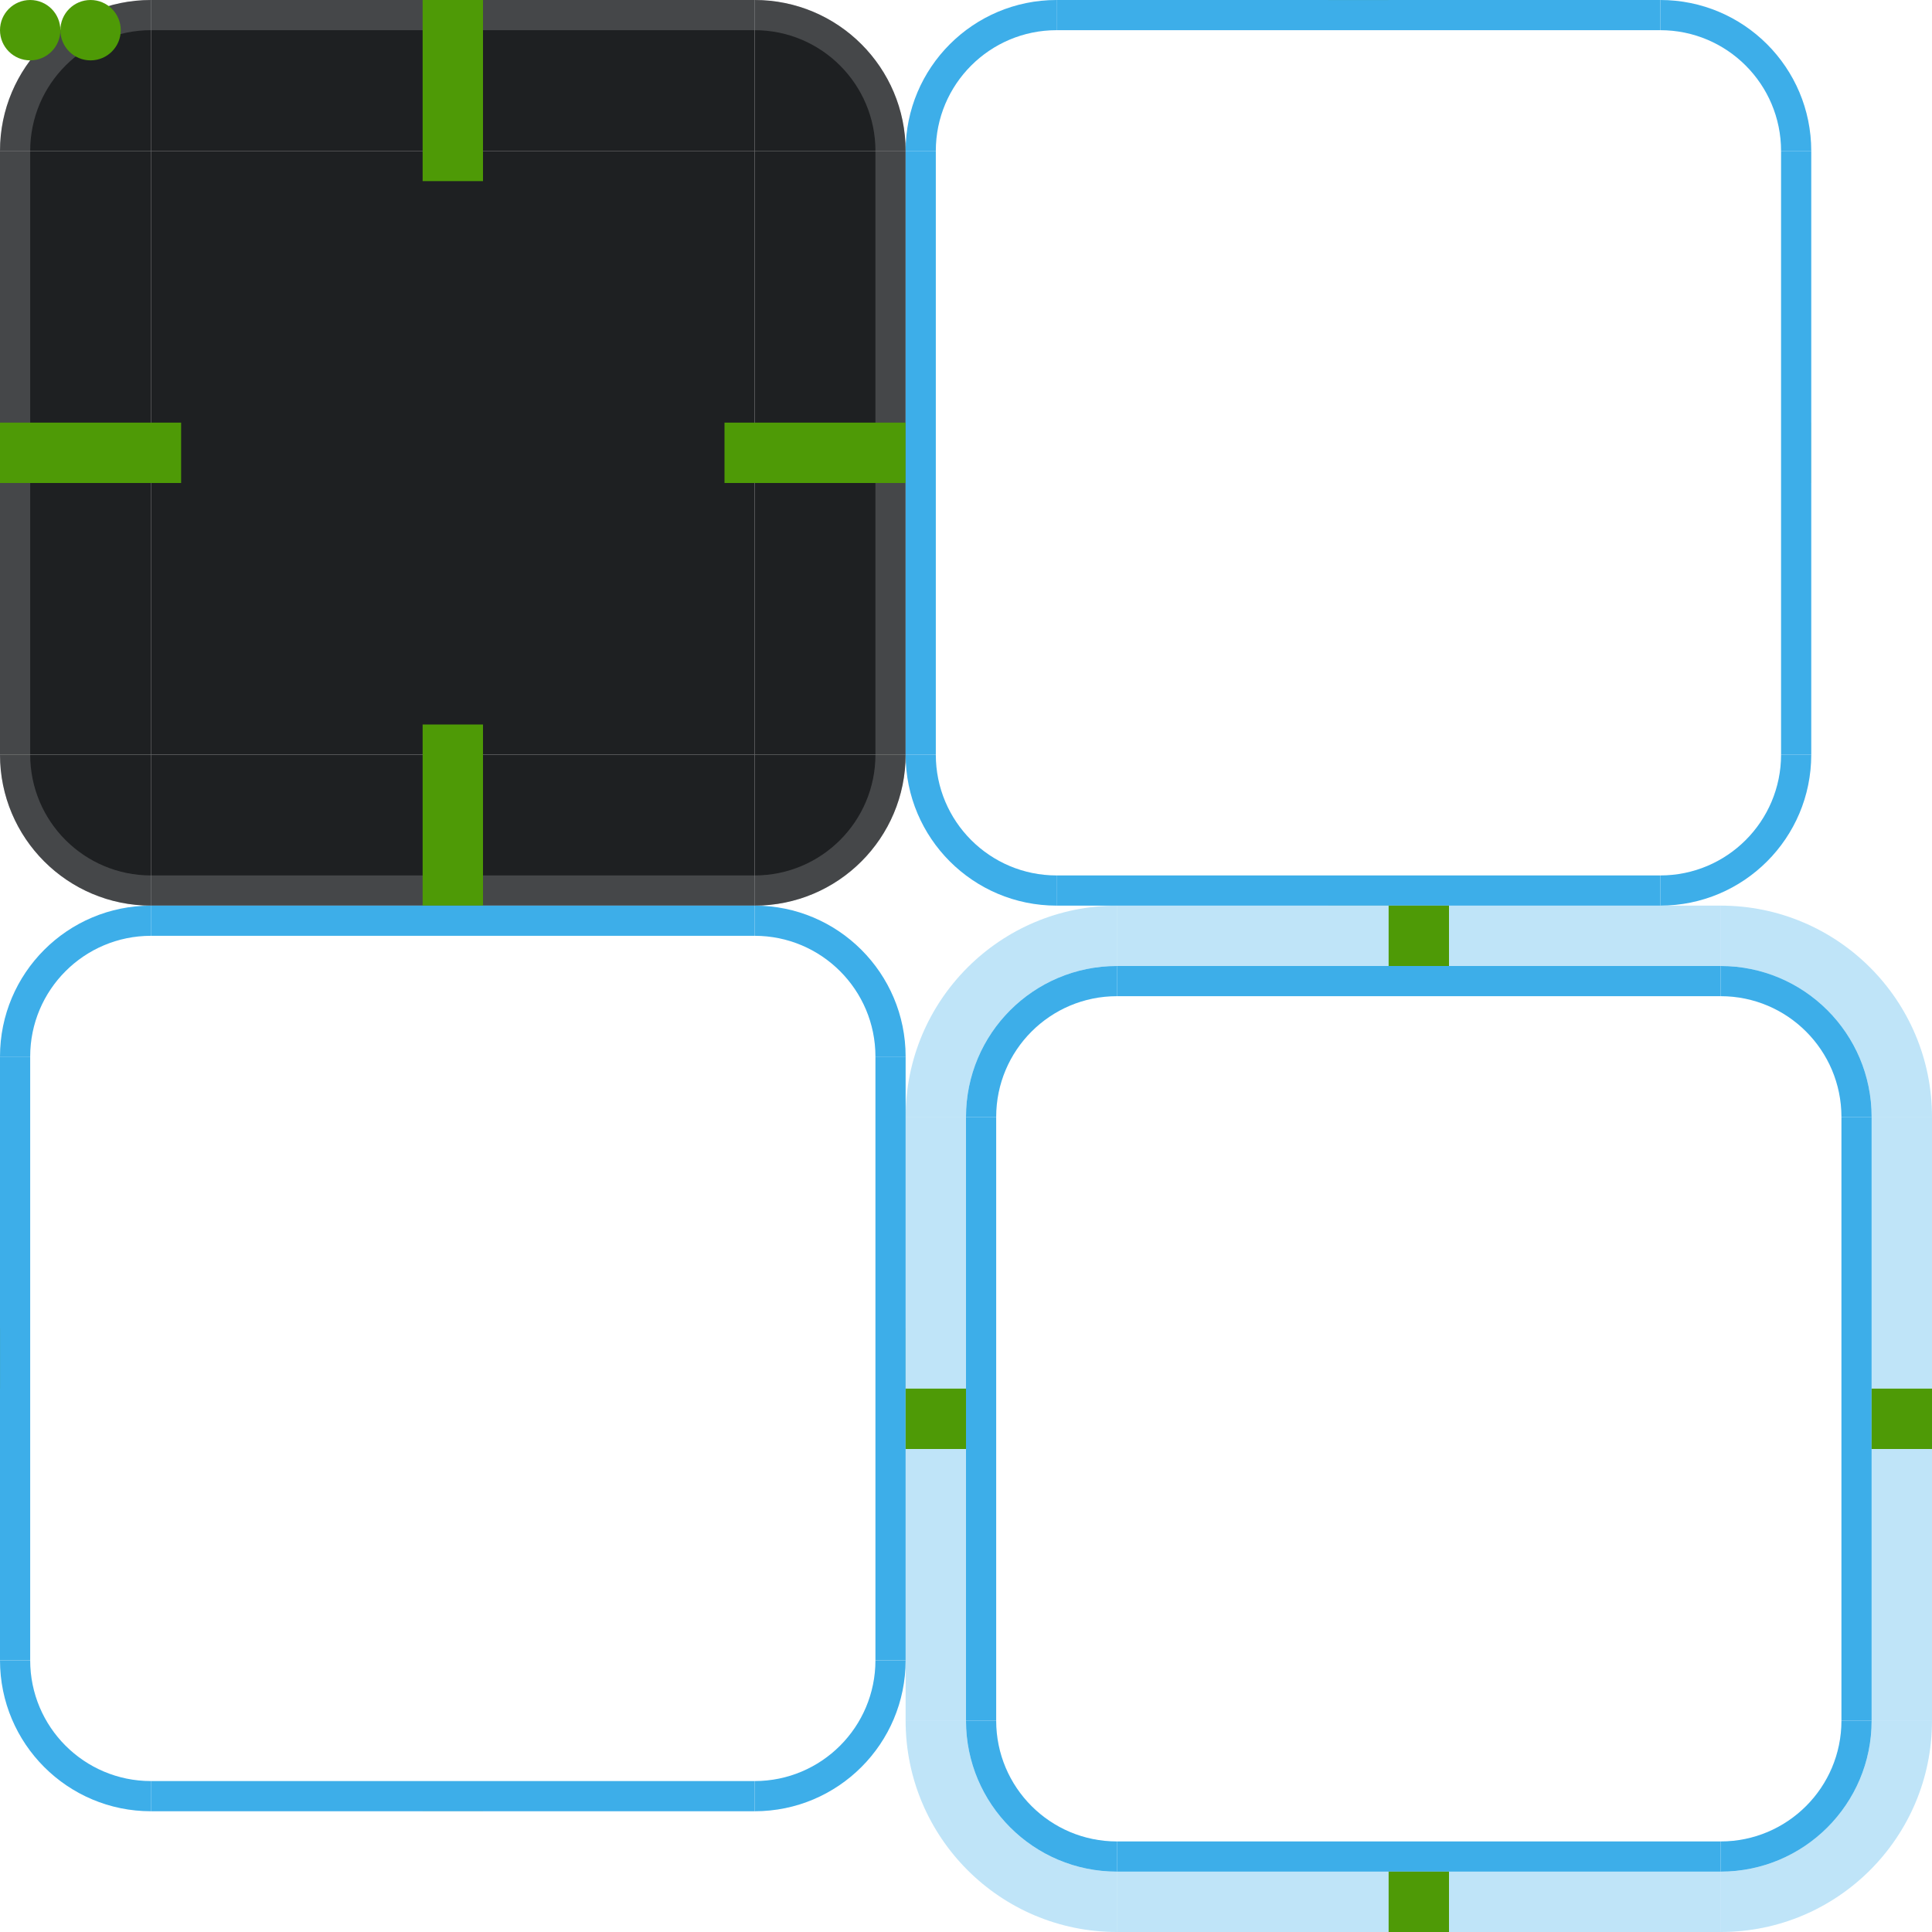
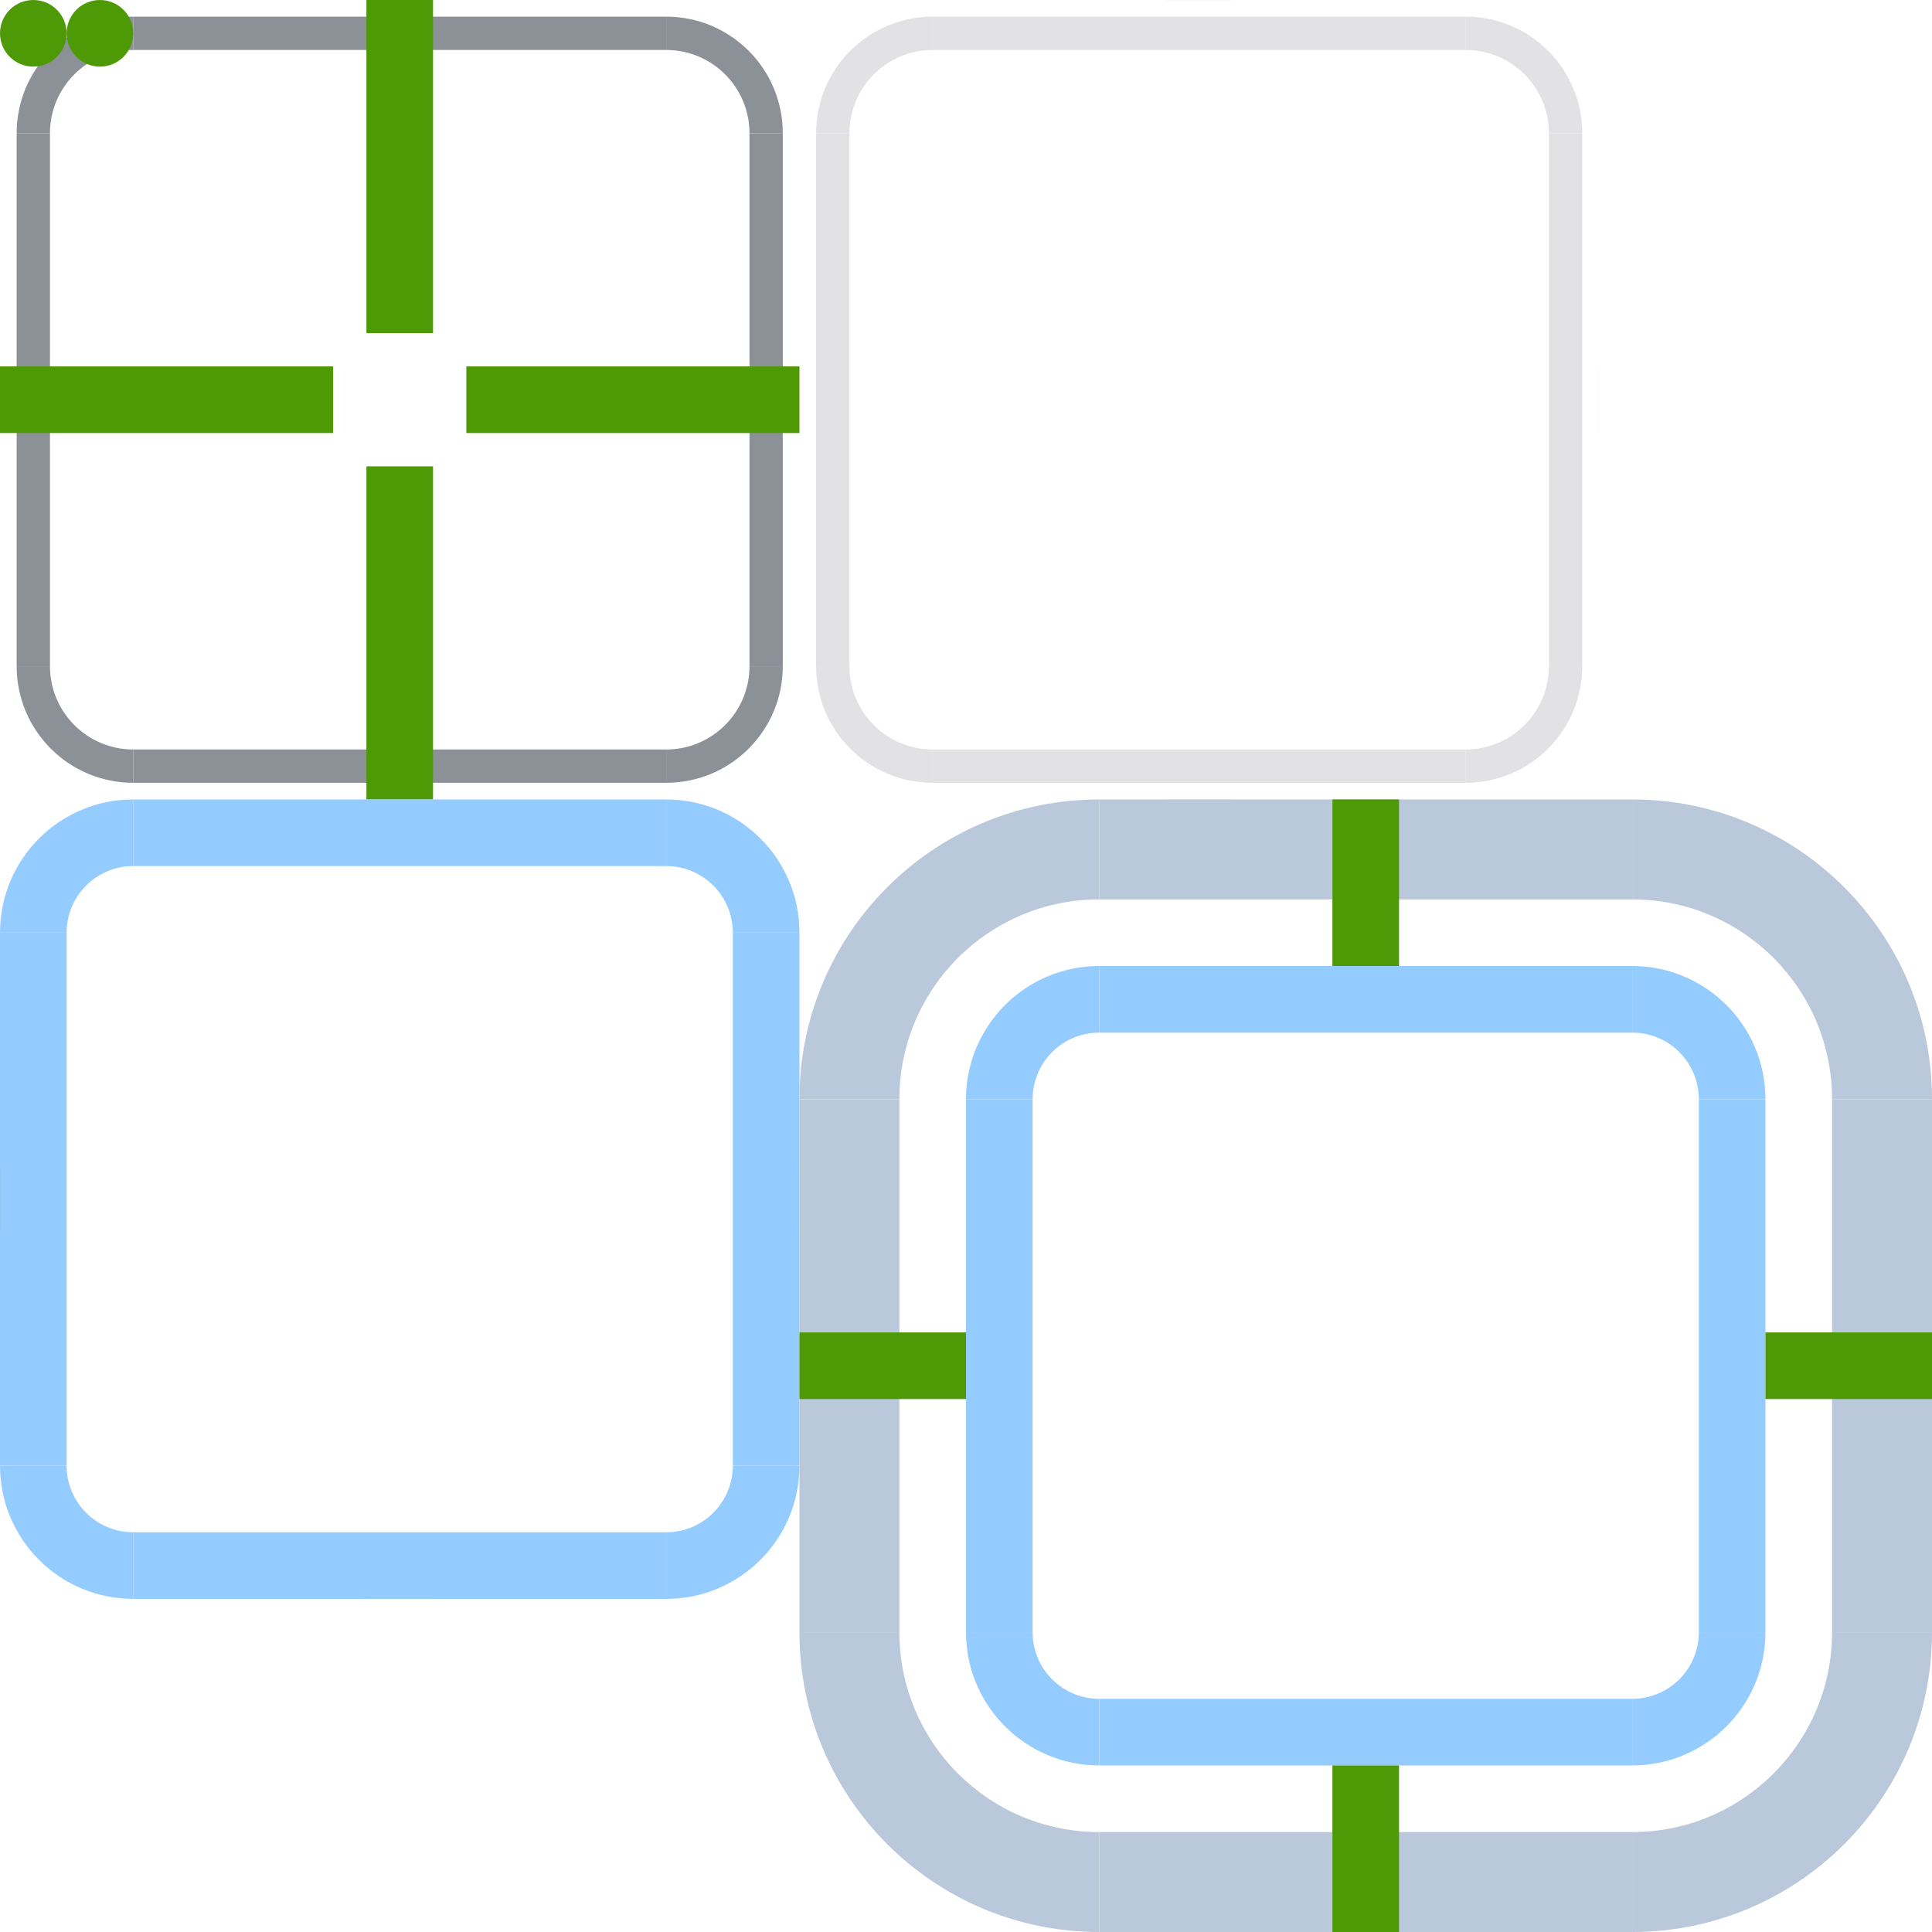
- <svg height="64" width="64" version="1.1">
+ <svg xmlns="http://www.w3.org/2000/svg" height="58" width="58" version="1.1">
  <defs>
    <style id="current-color-scheme" type="text/css">
      .ColorScheme-Text {
        color: #e2e2e5;
      }

      .ColorScheme-ViewBackground {
        color: #1e2022;
      }

      .ColorScheme-ViewHover {
        color: #3daee9;
      }

      .ColorScheme-ViewFocus {
        color: #3daee9;
      }
    </style>
  </defs>
-   <g id="base-topleft">
-     <path d="M 5,0 A 5,5 0 0 0 0,5 h 5 z" class="ColorScheme-ViewBackground" fill="currentColor" />
-     <path d="M 5,0 A 5,5 0 0 0 0,5 H 1 A 4,4 0 0 1 5,1 Z" class="ColorScheme-Text" fill="currentColor" opacity="0.2" />
+   <g id="base-topleft" fill="#8c9198">
+     <rect width="4" height="4" x="0" y="0" fill="none" />
+     <path d="M 4,0.5 A 3.5,3.5 0 0 0 0.5,4 h 1 A 2.5,2.5 0 0 1 4,1.5 Z" />
  </g>
-   <g id="base-top">
-     <rect width="20" height="5" x="5" y="0" class="ColorScheme-ViewBackground" fill="currentColor" />
-     <rect width="20" height="1" x="5" y="0" class="ColorScheme-Text" fill="currentColor" opacity="0.2" />
+   <g id="base-top" fill="#8c9198">
+     <rect width="16" height="4" x="4" y="0" fill="none" />
+     <rect width="16" height="1" x="4" y="0.5" />
  </g>
-   <g id="base-topright">
-     <path d="M 30,5 A 5,5 0 0 0 25,0 v 5 z" class="ColorScheme-ViewBackground" fill="currentColor" />
-     <path d="M 30,5 A 5,5 0 0 0 25,0 v 1 a 4,4 0 0 1 4,4 z" class="ColorScheme-Text" fill="currentColor" opacity="0.2" />
+   <g id="base-topright" fill="#8c9198">
+     <rect width="4" height="4" x="20" y="0" fill="none" />
+     <path d="M 20,0.5 A 3.5,3.5 0 0 1 23.5,4 h -1 A 2.5,2.5 0 0 0 20,1.5 Z" />
  </g>
-   <g id="base-left">
-     <rect width="5" height="20" x="0" y="5" class="ColorScheme-ViewBackground" fill="currentColor" />
-     <rect width="1" height="20" x="0" y="5" class="ColorScheme-Text" fill="currentColor" opacity="0.2" />
+   <g id="base-left" fill="#8c9198">
+     <rect width="4" height="16" x="0" y="4" fill="none" />
+     <rect width="1" height="16" x="0.5" y="4" />
  </g>
-   <rect id="base-center" width="20" height="20" x="5" y="5" class="ColorScheme-ViewBackground" fill="currentColor" />
-   <g id="base-right">
-     <rect width="5" height="20" x="25" y="5" class="ColorScheme-ViewBackground" fill="currentColor" />
-     <rect width="1" height="20" x="29" y="5" class="ColorScheme-Text" fill="currentColor" opacity="0.2" />
+   <rect id="base-center" width="16" height="16" x="4" y="4" fill="none" />
+   <g id="base-right" fill="#8c9198">
+     <rect width="4" height="16" x="20" y="4" fill="none" />
+     <rect width="1" height="16" x="22.5" y="4" />
  </g>
-   <g id="base-bottomleft">
-     <path d="M 5,30 A 5,5 0 0 1 0,25 h 5 z" class="ColorScheme-ViewBackground" fill="currentColor" />
-     <path d="M 5,30 A 5,5 0 0 1 0,25 h 1 a 4,4 0 0 0 4,4 z" class="ColorScheme-Text" fill="currentColor" opacity="0.2" />
+   <g id="base-bottomleft" fill="#8c9198">
+     <rect width="4" height="4" x="0" y="20" fill="none" />
+     <path d="M 0.5,20 A 3.5,3.5 0 0 0 4,23.5 v -1 A 2.5,2.5 0 0 1 1.5,20 Z" />
  </g>
-   <g id="base-bottom">
-     <rect width="20" height="5" x="5" y="25" class="ColorScheme-ViewBackground" fill="currentColor" />
-     <rect width="20" height="1" x="5" y="29" class="ColorScheme-Text" fill="currentColor" opacity="0.2" />
+   <g id="base-bottom" fill="#8c9198">
+     <rect width="16" height="4" x="4" y="20" fill="none" />
+     <rect width="16" height="1" x="4" y="22.5" />
  </g>
-   <g id="base-bottomright">
-     <path d="m 25,30 a 5,5 0 0 0 5,-5 h -5 z" class="ColorScheme-ViewBackground" fill="currentColor" />
-     <path d="m 25,30 a 5,5 0 0 0 5,-5 h -1 a 4,4 0 0 1 -4,4 z" class="ColorScheme-Text" fill="currentColor" opacity="0.2" />
+   <g id="base-bottomright" fill="#8c9198">
+     <rect width="4" height="4" x="20" y="20" fill="none" />
+     <path d="M 23.5,20 A 3.5,3.5 0 0 1 20,23.5 v -1 A 2.5,2.5 0 0 0 22.5,20 Z" />
  </g>
-   <rect id="base-hint-top-margin" width="2" height="6" x="14" y="0" fill="#4e9a06" />
-   <rect id="base-hint-left-margin" width="6" height="2" x="0" y="14" fill="#4e9a06" />
-   <rect id="base-hint-right-margin" width="6" height="2" x="24" y="14" fill="#4e9a06" />
-   <rect id="base-hint-bottom-margin" width="2" height="6" x="14" y="24" fill="#4e9a06" />
-   <g id="hover-topleft">
-     <path d="m 35,0 a 5,5 0 0 0 -5,5 h 1 a 4,4 0 0 1 4,-4 z" class="ColorScheme-ViewHover" fill="currentColor" />
+   <rect id="base-hint-top-margin" width="2" height="10" x="11" y="0" fill="#4e9a06" />
+   <rect id="base-hint-left-margin" width="10" height="2" x="0" y="11" fill="#4e9a06" />
+   <rect id="base-hint-right-margin" width="10" height="2" x="14" y="11" fill="#4e9a06" />
+   <rect id="base-hint-bottom-margin" width="2" height="10" x="11" y="14" fill="#4e9a06" />
+   <g id="hover-topleft" fill="#e2e2e5" transform="translate(24)">
+     <rect width="4" height="4" x="0" y="0" fill="none" />
+     <path d="M 4,0.5 A 3.5,3.5 0 0 0 0.5,4 h 1 A 2.5,2.5 0 0 1 4,1.5 Z" />
  </g>
-   <g id="hover-top">
-     <rect width="20" height="5" x="35" y="0" fill="none" />
-     <rect width="20" height="1" x="35" y="0" class="ColorScheme-ViewHover" fill="currentColor" />
+   <g id="hover-top" fill="#e2e2e5" transform="translate(24)">
+     <rect width="16" height="4" x="4" y="0" fill="none" />
+     <rect width="16" height="1" x="4" y="0.5" />
  </g>
-   <g id="hover-topright">
-     <path d="m 55,0 a 5,5 0 0 1 5,5 H 59 A 4,4 0 0 0 55,1 Z" class="ColorScheme-ViewHover" fill="currentColor" />
+   <g id="hover-topright" fill="#e2e2e5" transform="translate(24)">
+     <rect width="4" height="4" x="20" y="0" fill="none" />
+     <path d="M 20,0.5 A 3.5,3.5 0 0 1 23.5,4 h -1 A 2.5,2.5 0 0 0 20,1.5 Z" />
  </g>
-   <g id="hover-left">
-     <rect width="5" height="20" x="30" y="5" fill="none" />
-     <rect width="1" height="20" x="30" y="5" class="ColorScheme-ViewHover" fill="currentColor" />
+   <g id="hover-left" fill="#e2e2e5" transform="translate(24)">
+     <rect width="4" height="16" x="0" y="4" fill="none" />
+     <rect width="1" height="16" x="0.5" y="4" />
  </g>
-   <rect id="hover-center" height="20" width="20" x="35" y="5" fill="none" />
-   <g id="hover-right">
-     <rect width="5" height="20" x="55" y="5" fill="none" />
-     <rect width="1" height="20" x="59" y="5" class="ColorScheme-ViewHover" fill="currentColor" />
+   <rect id="hover-center" height="16" width="16" x="28" y="4" fill="none" />
+   <g id="hover-right" fill="#e2e2e5" transform="translate(24)">
+     <rect width="4" height="16" x="20" y="4" fill="none" />
+     <rect width="1" height="16" x="22.5" y="4" />
  </g>
-   <g id="hover-bottomleft">
-     <path d="m 30,25 a 5,5 0 0 0 5,5 v -1 a 4,4 0 0 1 -4,-4 z" class="ColorScheme-ViewHover" fill="currentColor" />
+   <g id="hover-bottomleft" fill="#e2e2e5" transform="translate(24)">
+     <rect width="4" height="4" x="0" y="20" fill="none" />
+     <path d="M 0.5,20 A 3.5,3.5 0 0 0 4,23.5 v -1 A 2.5,2.5 0 0 1 1.5,20 Z" />
  </g>
-   <g id="hover-bottom">
-     <rect width="20" height="5" x="35" y="25" fill="none" />
-     <rect width="20" height="1" x="35" y="29" class="ColorScheme-ViewHover" fill="currentColor" />
+   <g id="hover-bottom" fill="#e2e2e5" transform="translate(24)">
+     <rect width="16" height="4" x="4" y="20" fill="none" />
+     <rect width="16" height="1" x="4" y="22.5" />
  </g>
-   <g id="hover-bottomright">
-     <path d="m 60,25 a 5,5 0 0 1 -5,5 v -1 a 4,4 0 0 0 4,-4 z" class="ColorScheme-ViewHover" fill="currentColor" />
+   <g id="hover-bottomright" fill="#e2e2e5" transform="translate(24)">
+     <rect width="4" height="4" x="20" y="20" fill="none" />
+     <path d="M 23.5,20 A 3.5,3.5 0 0 1 20,23.5 v -1 A 2.5,2.5 0 0 0 22.5,20 Z" />
  </g>
-   <rect id="hover-hint-top-margin" width="2" height="0.001" x="44" y="0" fill="#4e9a06" />
-   <rect id="hover-hint-left-margin" width="0.001" height="2" x="30" y="14" fill="#4e9a06" />
-   <rect id="hover-hint-right-margin" width="0.001" height="2" x="59.999" y="14" fill="#4e9a06" />
-   <rect id="hover-hint-bottom-margin" width="2" height="0.001" x="44" y="29.999" fill="#4e9a06" />
-   <g id="focus-topleft">
-     <path d="M 5,30 A 5,5 0 0 0 0,35 H 1 A 4,4 0 0 1 5,31 Z" class="ColorScheme-ViewFocus" fill="currentColor" />
+   <rect id="hover-hint-top-margin" width="2" height="0.001" x="35" y="0" fill="#4e9a06" />
+   <rect id="hover-hint-left-margin" width="0.001" height="2" x="24" y="11" fill="#4e9a06" />
+   <rect id="hover-hint-right-margin" width="0.001" height="2" x="47.999" y="11" fill="#4e9a06" />
+   <rect id="hover-hint-bottom-margin" width="2" height="0.001" x="35" y="23.999" fill="#4e9a06" />
+   <path id="focus-topleft" d="M 4,24 A 4,4 0 0 0 0,28 H 2 A 2,2 0 0 1 4,26 Z" fill="#95ccff" />
+   <g id="focus-top" fill="#95ccff" transform="translate(0,24)">
+     <rect width="16" height="4" x="4" y="0" fill="none" />
+     <rect width="16" height="2" x="4" y="0" />
  </g>
-   <g id="focus-top">
-     <path d="m 5,30 h 20 v 5 H 5 Z" class="ColorScheme-ViewBackground" fill="none" />
-     <rect width="20" height="1" x="5" y="30" class="ColorScheme-ViewFocus" fill="currentColor" />
+   <path id="focus-topright" d="m 20,24 a 4,4 0 0 1 4,4 h -2 a 2,2 0 0 0 -2,-2 z" fill="#95ccff" />
+   <g id="focus-left" fill="#95ccff" transform="translate(0,24)">
+     <rect width="4" height="16" x="0" y="4" fill="none" />
+     <rect width="2" height="16" x="0" y="4" />
  </g>
-   <g id="focus-topright">
-     <path d="m 30,35 a 5,5 0 0 0 -5,-5 v 1 a 4,4 0 0 1 4,4 z" class="ColorScheme-ViewFocus" fill="currentColor" />
+   <rect id="focus-center" width="16" height="16" x="4" y="28" fill="none" />
+   <g id="focus-right" fill="#95ccff" transform="translate(0,24)">
+     <rect width="4" height="16" x="20" y="4" fill="none" />
+     <rect width="2" height="16" x="22" y="4" />
  </g>
-   <g id="focus-left">
-     <rect width="5" height="20" x="0" y="35" fill="none" />
-     <rect width="1" height="20" x="0" y="35" class="ColorScheme-ViewFocus" fill="currentColor" />
+   <path id="focus-bottomleft" d="m 0,44 a 4,4 0 0 0 4,4 V 46 A 2,2 0 0 1 2,44 Z" fill="#95ccff" />
+   <g id="focus-bottom" fill="#95ccff" transform="translate(0,24)">
+     <rect width="16" height="4" x="4" y="20" fill="none" />
+     <rect width="16" height="2" x="4" y="22" />
  </g>
-   <rect id="focus-center" width="20" height="20" x="5" y="35" fill="none" />
-   <g id="focus-right">
-     <rect width="5" height="20" x="25" y="35" fill="none" />
-     <rect width="1" height="20" x="29" y="35" class="ColorScheme-ViewFocus" fill="currentColor" />
+   <path id="focus-bottomright" d="m 24,44 a 4,4 0 0 1 -4,4 v -2 a 2,2 0 0 0 2,-2 z" fill="#95ccff" />
+   <rect id="focus-hint-top-margin" width="2" height="0.001" x="11" y="24" fill="#4e9a06" />
+   <rect id="focus-hint-left-margin" width="0.001" height="2" x="0" y="35" fill="#4e9a06" />
+   <rect id="focus-hint-right-margin" width="0.001" height="2" x="23.999" y="35" fill="#4e9a06" />
+   <rect id="focus-hint-bottom-margin" width="2" height="0.001" x="11" y="47.999" fill="#4e9a06" />
+   <g id="focusframe-topleft" transform="translate(24,24)">
+     <path d="M 9,0 A 9,9 0 0 0 0,9 H 3 A 6,6 0 0 1 9,3 Z" fill="#b9c8da" />
+     <path d="M 9,5 A 4,4 0 0 0 5,9 H 7 A 2,2 0 0 1 9,7 Z" fill="#95ccff" />
  </g>
-   <g id="focus-bottomleft">
-     <path d="m 0,55 a 5,5 0 0 0 5,5 V 59 A 4,4 0 0 1 1,55 Z" class="ColorScheme-ViewFocus" fill="currentColor" />
+   <g id="focusframe-top" transform="translate(24,24)">
+     <rect width="16" height="3" x="9" y="0" fill="#b9c8da" />
+     <rect width="16" height="4" x="9" y="5" fill="none" />
+     <rect width="16" height="2" x="9" y="5" fill="#95ccff" />
  </g>
-   <g id="focus-bottom">
-     <rect width="20" height="5" x="5" y="55" fill="none" />
-     <rect width="20" height="1" x="5" y="59" class="ColorScheme-ViewFocus" fill="currentColor" />
+   <g id="focusframe-topright" transform="translate(24,24)">
+     <path d="m 25,0 a 9,9 0 0 1 9,9 H 31 A 6,6 0 0 0 25,3 Z" fill="#b9c8da" />
+     <path d="m 25,5 a 4,4 0 0 1 4,4 H 27 A 2,2 0 0 0 25,7 Z" fill="#95ccff" />
  </g>
-   <g id="focus-bottomright">
-     <path d="m 30,55 a 5,5 0 0 1 -5,5 v -1 a 4,4 0 0 0 4,-4 z" class="ColorScheme-ViewFocus" fill="currentColor" />
+   <g id="focusframe-left" transform="translate(24,24)">
+     <rect width="3" height="16" x="0" y="9" fill="#b9c8da" />
+     <rect width="4" height="16" x="5" y="9" fill="none" />
+     <rect width="2" height="16" x="5" y="9" fill="#95ccff" />
  </g>
-   <rect id="focus-hint-top-margin" width="2" height="0.001" x="14" y="30" fill="#4e9a06" />
-   <rect id="focus-hint-left-margin" width="0.001" height="2" x="0" y="44" fill="#4e9a06" />
-   <rect id="focus-hint-right-margin" width="0.001" height="2" x="29.999" y="44" fill="#4e9a06" />
-   <rect id="focus-hint-bottom-margin" width="2" height="0.001" x="14" y="59.999" fill="#4e9a06" />
-   <g id="focusframe-topleft" class="ColorScheme-ViewFocus" fill="currentColor">
-     <path d="m 37,30 a 7,7 0 0 0 -7,7 h 2 a 5,5 0 0 1 5,-5 z" opacity="0.33" />
-     <path d="m 37,32 a 5,5 0 0 0 -5,5 h 1 a 4,4 0 0 1 4,-4 z" />
+   <rect id="focusframe-center" width="16" height="16" x="9" y="9" fill="none" />
+   <g id="focusframe-right" transform="translate(24,24)">
+     <rect width="3" height="16" x="31" y="9" fill="#b9c8da" />
+     <rect width="4" height="16" x="25" y="9" fill="none" />
+     <rect width="2" height="16" x="27" y="9" fill="#95ccff" />
  </g>
-   <g id="focusframe-top" class="ColorScheme-ViewFocus" fill="currentColor">
-     <rect width="20" height="5" x="37" y="32" fill="none" />
-     <rect width="20" height="2" x="37" y="30" opacity="0.33" />
-     <rect width="20" height="1" x="37" y="32" />
+   <g id="focusframe-bottomleft" transform="translate(24,24)">
+     <path d="M 9,34 A 9,9 0 0 1 0,25 h 3 a 6,6 0 0 0 6,6 z" fill="#b9c8da" />
+     <path d="m 5,25 a 4,4 0 0 0 4,4 V 27 A 2,2 0 0 1 7,25 Z" fill="#95ccff" />
  </g>
-   <g id="focusframe-topright" class="ColorScheme-ViewFocus" fill="currentColor">
-     <path d="m 64,37 a 7,7 0 0 0 -7,-7 v 2 a 5,5 0 0 1 5,5 z" opacity="0.33" />
-     <path d="m 62,37 a 5,5 0 0 0 -5,-5 v 1 a 4,4 0 0 1 4,4 z" />
+   <g id="focusframe-bottom" transform="translate(24,24)">
+     <rect width="16" height="3" x="9" y="31" fill="#b9c8da" />
+     <rect width="16" height="4" x="9" y="25" fill="none" />
+     <rect width="16" height="2" x="9" y="27" fill="#95ccff" />
  </g>
-   <g id="focusframe-left">
-     <rect width="5" height="20" x="32" y="37" fill="none" />
-     <rect width="2" height="20" x="30" y="37" class="ColorScheme-ViewFocus" fill="currentColor" opacity="0.33" />
-     <rect width="1" height="20" x="32" y="37" class="ColorScheme-ViewFocus" fill="currentColor" />
+   <g id="focusframe-bottomright" transform="translate(24,24)">
+     <path d="m 25,34 a 9,9 0 0 0 9,-9 h -3 a 6,6 0 0 1 -6,6 z" fill="#b9c8da" />
+     <path d="m 29,25 a 4,4 0 0 1 -4,4 v -2 a 2,2 0 0 0 2,-2 z" fill="#95ccff" />
  </g>
-   <rect id="focusframe-center" width="20" height="20" x="37" y="37" fill="none" />
-   <g id="focusframe-right" class="ColorScheme-ViewFocus" fill="currentColor">
-     <rect width="5" height="20" x="57" y="37" fill="none" />
-     <rect width="2" height="20" x="62" y="37" opacity="0.33" />
-     <rect width="1" height="20" x="61" y="37" />
-   </g>
-   <g id="focusframe-bottomleft" class="ColorScheme-ViewFocus" fill="currentColor">
-     <path d="m 37,64 a 7,7 0 0 1 -7,-7 h 2 a 5,5 0 0 0 5,5 z" opacity="0.33" />
-     <path d="m 37,62 a 5,5 0 0 1 -5,-5 h 1 a 4,4 0 0 0 4,4 z" />
-   </g>
-   <g id="focusframe-bottom" class="ColorScheme-ViewFocus" fill="currentColor">
-     <rect width="20" height="5" x="37" y="57" fill="none" />
-     <rect width="20" height="2" x="37" y="62" opacity="0.33" />
-     <rect width="20" height="1" x="37" y="61" />
-   </g>
-   <g id="focusframe-bottomright" class="ColorScheme-ViewFocus" fill="currentColor">
-     <path d="m 57,64 a 7,7 0 0 0 7,-7 h -2 a 5,5 0 0 1 -5,5 z" opacity="0.33" />
-     <path d="m 57,62 a 5,5 0 0 0 5,-5 h -1 a 4,4 0 0 1 -4,4 z" />
-   </g>
-   <rect id="focusframe-hint-top-margin" width="2" height="2" x="46" y="30" fill="#4e9a06" />
-   <rect id="focusframe-hint-left-margin" width="2" height="2" x="30" y="46" fill="#4e9a06" />
-   <rect id="focusframe-hint-right-margin" width="2" height="2" x="62" y="46" fill="#4e9a06" />
-   <rect id="focusframe-hint-bottom-margin" width="2" height="2" x="46" y="62" fill="#4e9a06" />
+   <rect id="focusframe-hint-top-margin" width="2" height="5" x="40" y="24" fill="#4e9a06" />
+   <rect id="focusframe-hint-left-margin" width="5" height="2" x="24" y="40" fill="#4e9a06" />
+   <rect id="focusframe-hint-right-margin" width="5" height="2" x="53" y="40" fill="#4e9a06" />
+   <rect id="focusframe-hint-bottom-margin" width="2" height="5" x="40" y="53" fill="#4e9a06" />
  <circle id="hint-tile-center" cx="1" cy="1" r="1" fill="#4e9a06" />
  <circle id="hint-focus-over-base" cx="3" cy="1" r="1" fill="#4e9a06" />
</svg>
